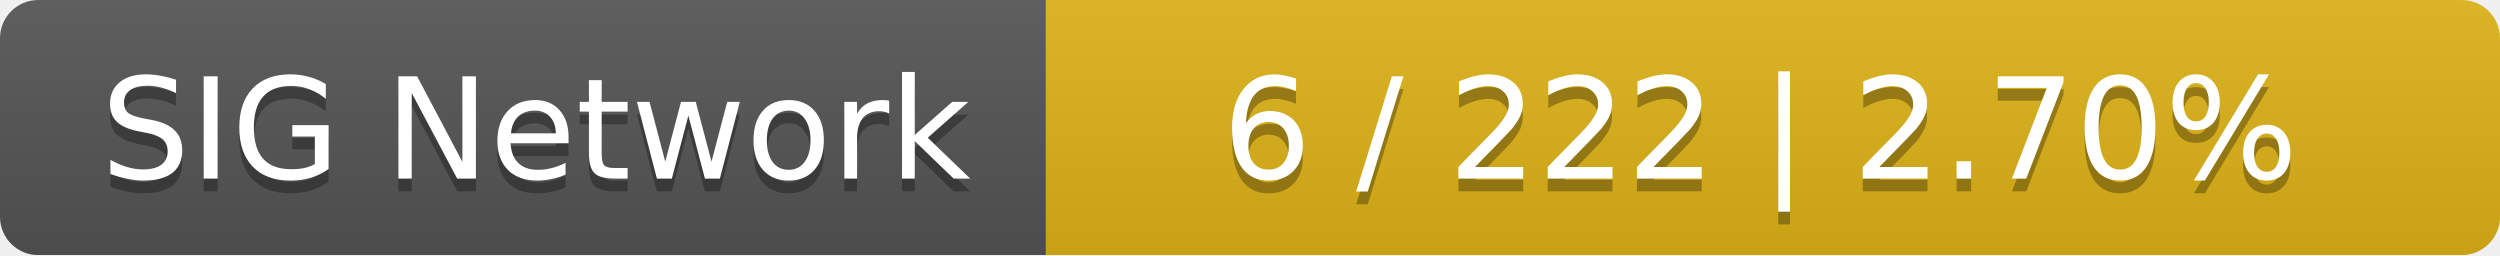
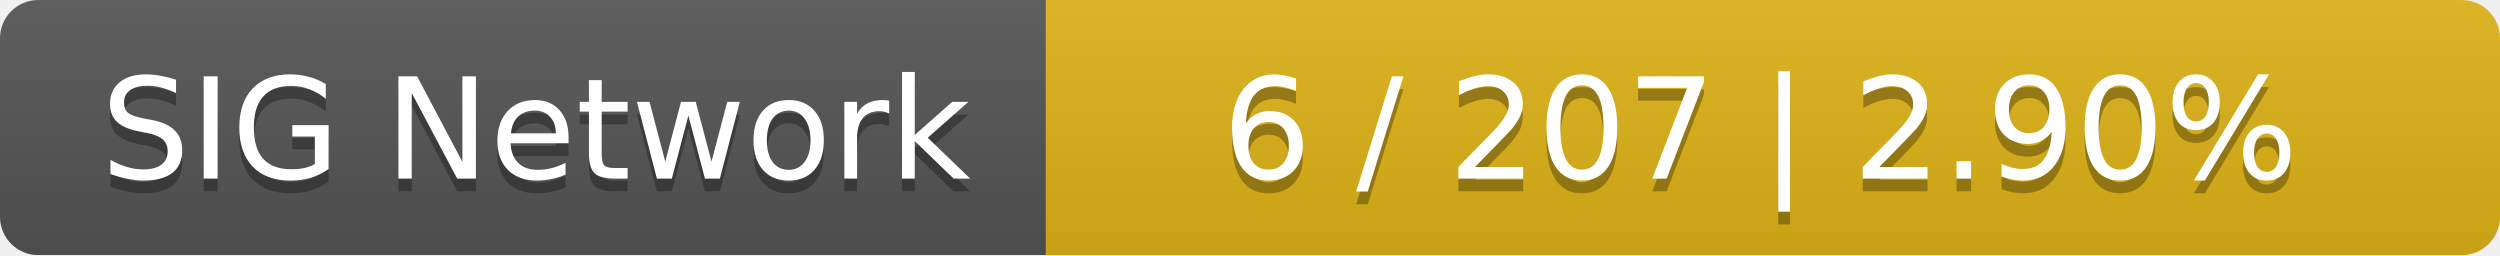
<svg xmlns="http://www.w3.org/2000/svg" width="196" height="20">
  <linearGradient id="smooth" x2="0" y2="100%">
    <stop offset="0" stop-color="#bbb" stop-opacity=".1" />
    <stop offset="1" stop-opacity=".1" />
  </linearGradient>
  <mask id="round">
    <rect width="196" height="20" rx="3" fill="#fff" />
  </mask>
  <g mask="url(#round)">
    <rect width="82" height="20" fill="#555" />
    <rect x="82" width="114" height="20" fill="#dfb317" />
    <rect width="196" height="20" fill="url(#smooth)" />
  </g>
  <g fill="#fff" text-anchor="middle" font-family="DejaVu Sans,Verdana,Geneva,sans-serif" font-size="11">
    <text x="42" y="15" fill="#010101" fill-opacity=".3">SIG Network</text>
    <text x="42" y="14">SIG Network</text>
-     <text x="138" y="15" fill="#010101" fill-opacity=".3">6 / 222    |    2.70%</text>
-     <text x="138" y="14">6 / 222    |    2.70%</text>
+     <text x="138" y="15" fill="#010101" fill-opacity=".3">6 / 207    |    2.90%</text>
+     <text x="138" y="14">6 / 207    |    2.90%</text>
  </g>
</svg>
